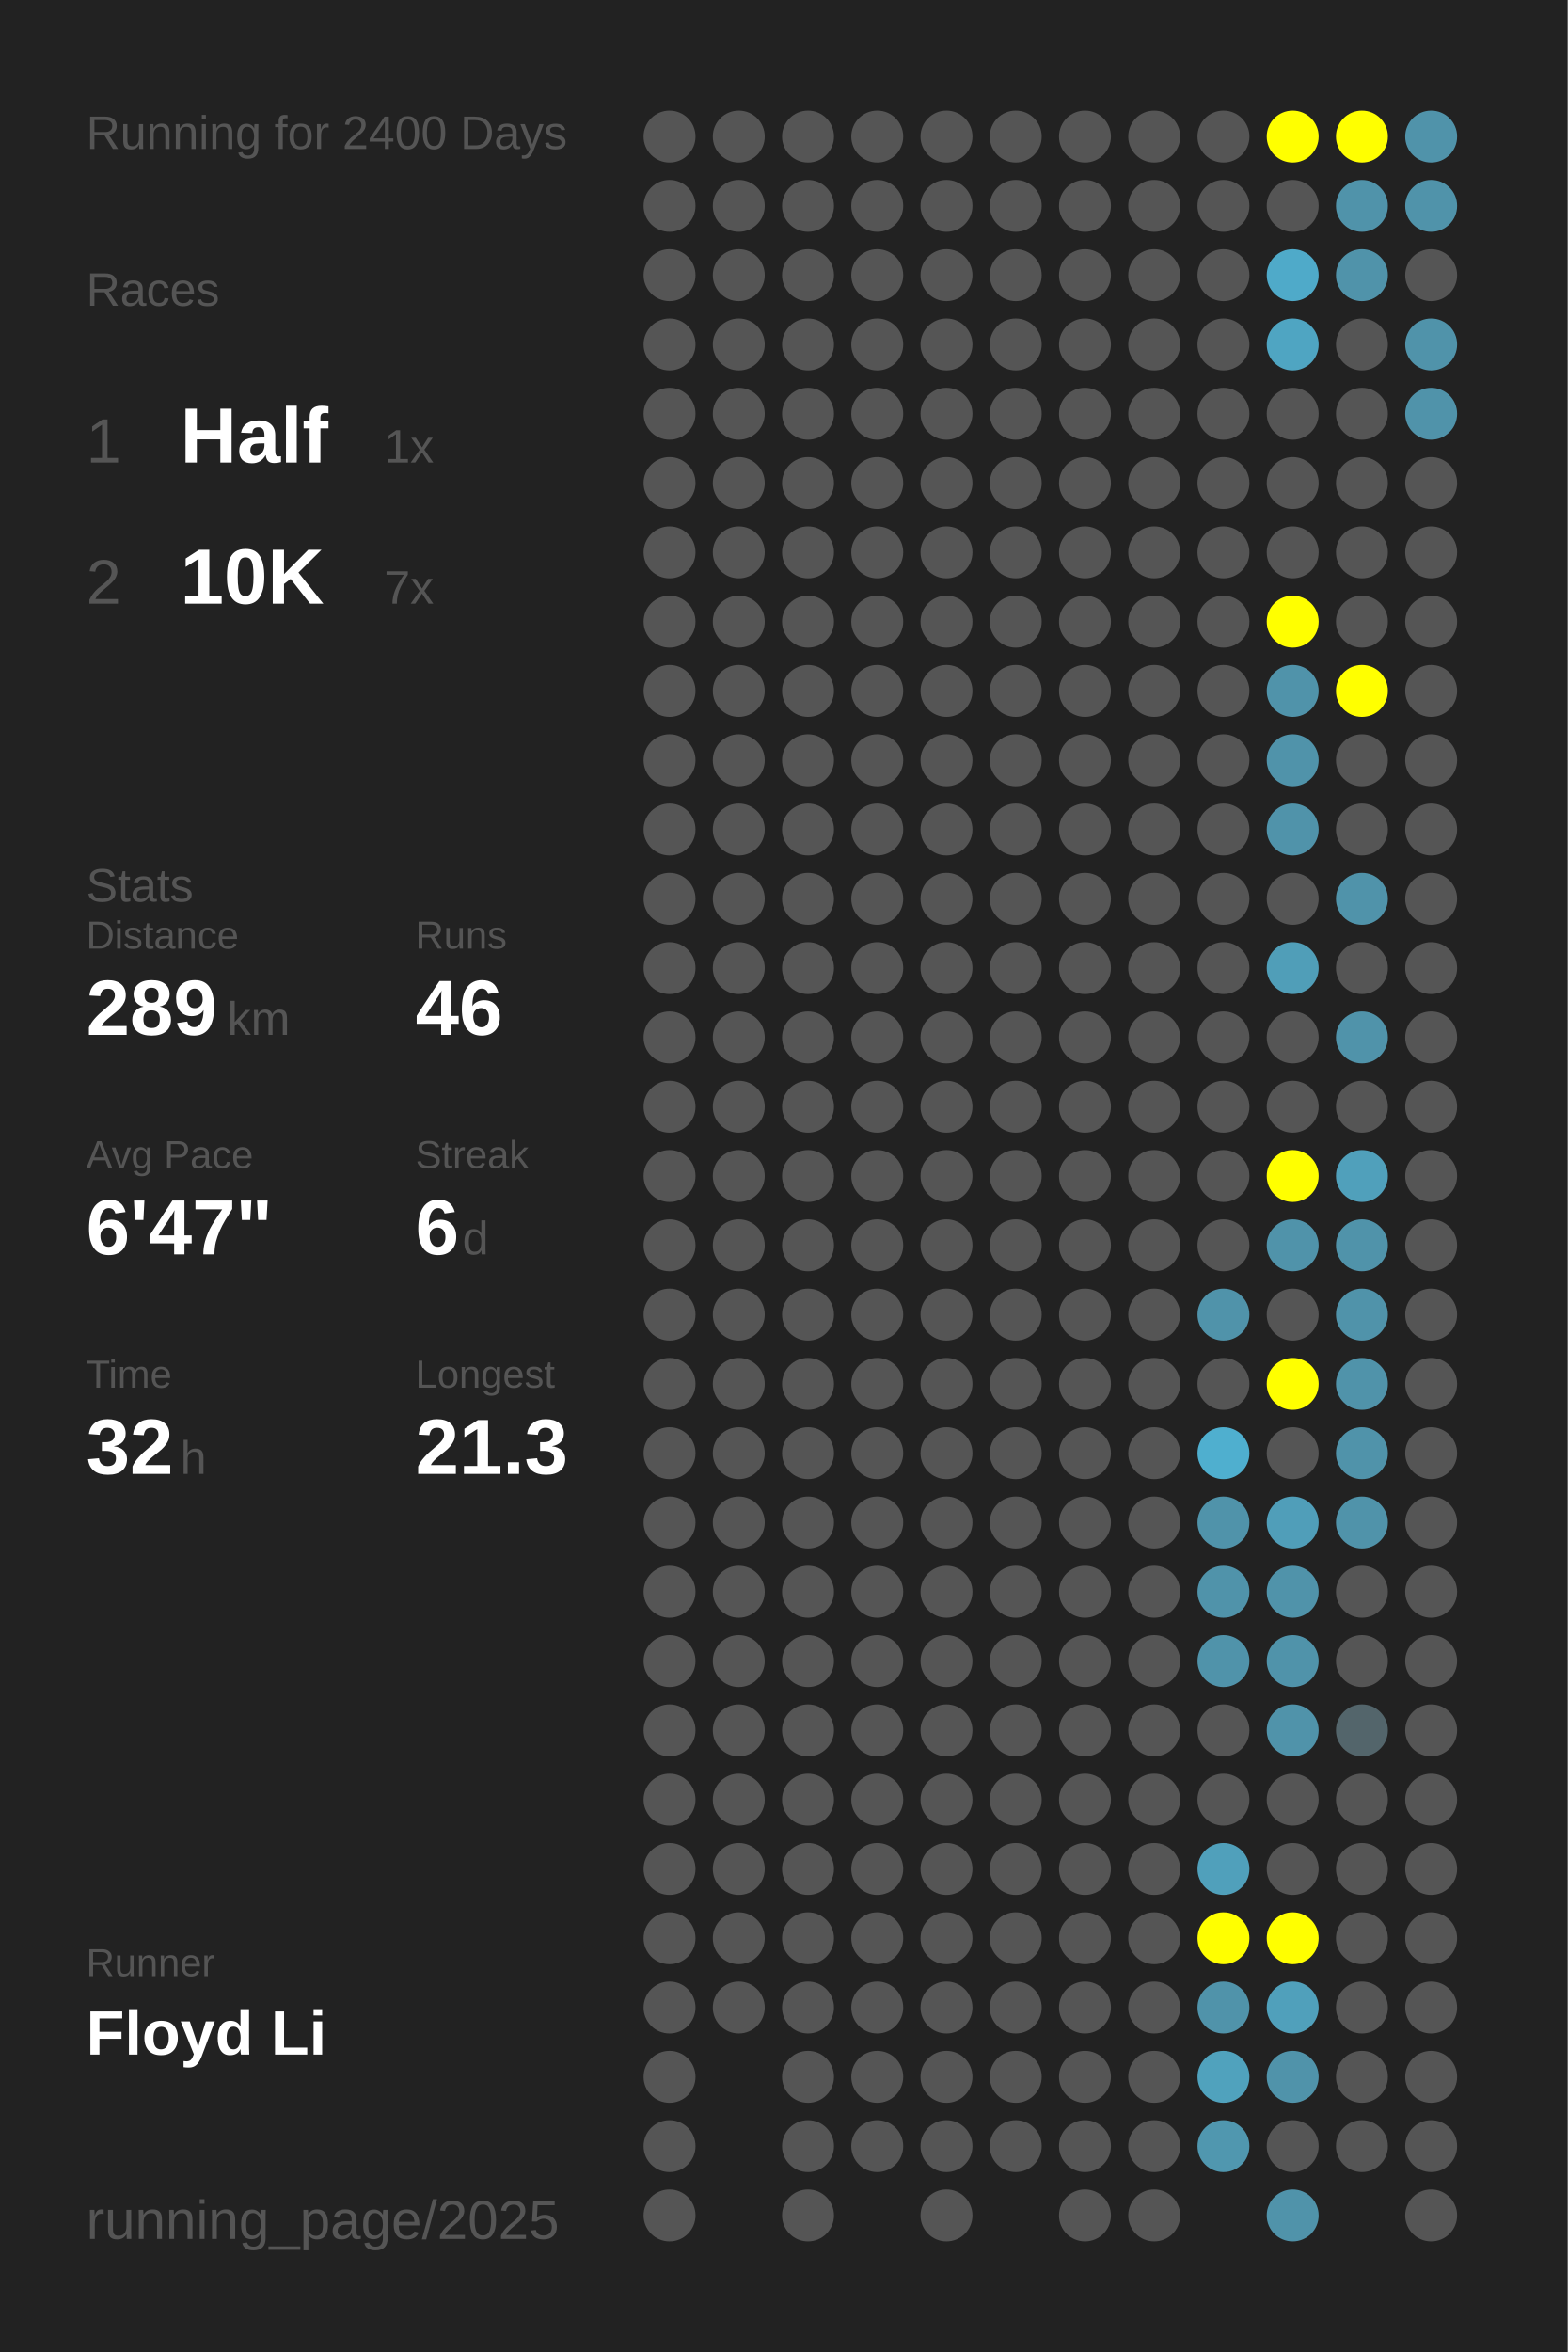
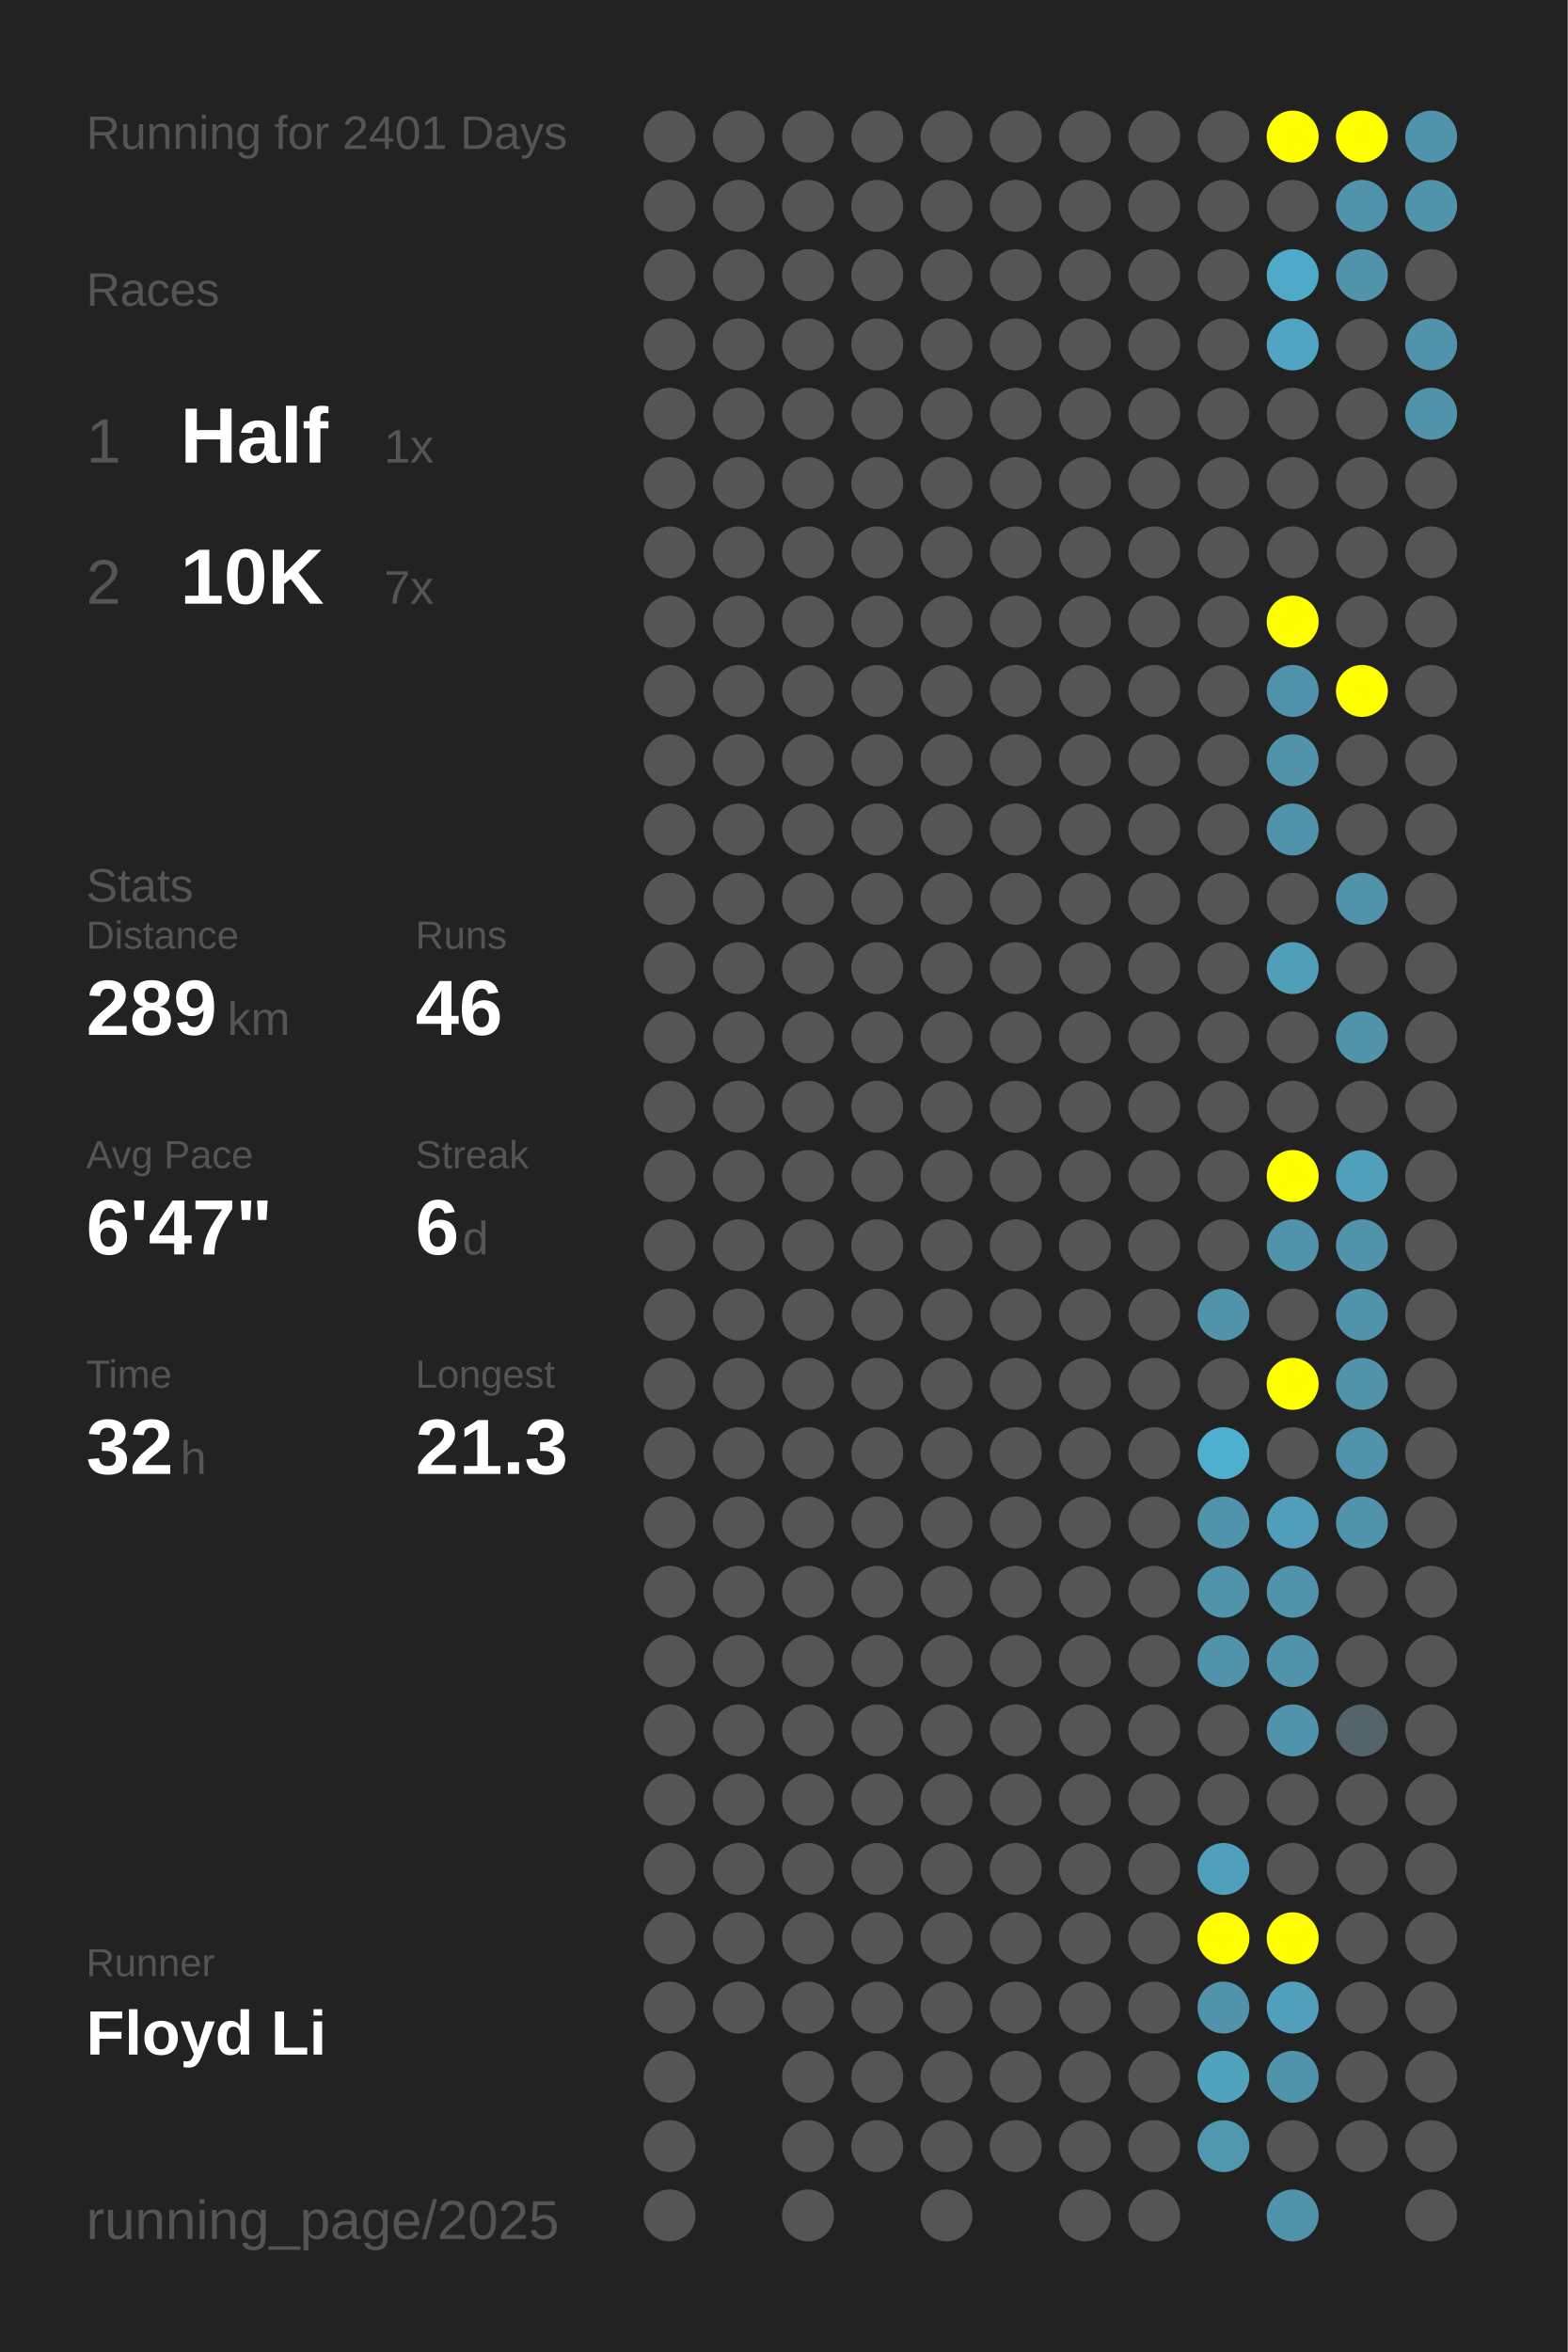
<svg xmlns="http://www.w3.org/2000/svg" baseProfile="full" height="300mm" version="1.1" viewBox="0,0,200,300" width="200mm">
  <defs />
  <rect fill="#222222" height="300" width="200" x="0" y="0" />
-   <text fill="#555555" style="font-size:6px; font-family:Arial;" x="11" y="19">Running for 2400 Days</text>
+   <text fill="#555555" style="font-size:6px; font-family:Arial;" x="11" y="19">Running for 2401 Days</text>
  <text fill="#555555" style="font-size:6px; font-family:Arial;" x="11" y="39">Races</text>
  <text fill="#555555" style="font-size:8px; font-family:Arial;" x="11" y="59">1</text>
  <text fill="#FFFFFF" style="font-size:10px; font-family:Arial; font-weight:bold;" x="23" y="59">Half</text>
  <text fill="#555555" style="font-size:6px; font-family:Arial;" x="49" y="59">1x</text>
  <text fill="#555555" style="font-size:8px; font-family:Arial;" x="11" y="77">2</text>
  <text fill="#FFFFFF" style="font-size:10px; font-family:Arial; font-weight:bold;" x="23" y="77">10K</text>
  <text fill="#555555" style="font-size:6px; font-family:Arial;" x="49" y="77">7x</text>
  <text fill="#555555" style="font-size:6px; font-family:Arial;" x="11" y="115">Stats</text>
  <text fill="#555555" style="font-size:5px; font-family:Arial;" x="11" y="121">Distance</text>
  <text fill="#FFFFFF" style="font-size:10px; font-family:Arial; font-weight:bold;" x="11" y="132">289</text>
  <text fill="#555555" style="font-size:6px; font-family:Arial;" x="29" y="132">km</text>
  <text fill="#555555" style="font-size:5px; font-family:Arial;" x="53" y="121">Runs</text>
  <text fill="#FFFFFF" style="font-size:10px; font-family:Arial; font-weight:bold;" x="53" y="132">46</text>
  <text fill="#555555" style="font-size:5px; font-family:Arial;" x="11" y="149">Avg Pace</text>
  <text fill="#FFFFFF" style="font-size:10px; font-family:Arial; font-weight:bold;" x="11" y="160">6'47"</text>
  <text fill="#555555" style="font-size:5px; font-family:Arial;" x="53" y="149">Streak</text>
  <text fill="#FFFFFF" style="font-size:10px; font-family:Arial; font-weight:bold;" x="53" y="160">6</text>
  <text fill="#555555" style="font-size:6px; font-family:Arial;" x="59" y="160">d</text>
  <text fill="#555555" style="font-size:5px; font-family:Arial;" x="11" y="177">Time</text>
  <text fill="#FFFFFF" style="font-size:10px; font-family:Arial; font-weight:bold;" x="11" y="188">32</text>
  <text fill="#555555" style="font-size:6px; font-family:Arial;" x="23" y="188">h</text>
  <text fill="#555555" style="font-size:5px; font-family:Arial;" x="53" y="177">Longest</text>
  <text fill="#FFFFFF" style="font-size:10px; font-family:Arial; font-weight:bold;" x="53" y="188">21.3</text>
  <text fill="#555555" style="font-size:5px; font-family:Arial;" x="11" y="252.065">Runner</text>
  <text fill="#FFFFFF" style="font-size:8px; font-family:Arial; font-weight:bold;" x="11" y="262.065">Floyd Li</text>
  <text fill="#555555" style="font-size:7px; font-family:Arial;" x="11" y="285.581">running_page/2025</text>
  <circle cx="85.417" cy="17.419" fill="#555555" r="3.312" />
  <circle cx="85.417" cy="26.258" fill="#555555" r="3.312" />
  <circle cx="85.417" cy="35.097" fill="#555555" r="3.312" />
  <circle cx="85.417" cy="43.935" fill="#555555" r="3.312" />
  <circle cx="85.417" cy="52.774" fill="#555555" r="3.312" />
  <circle cx="85.417" cy="61.613" fill="#555555" r="3.312" />
  <circle cx="85.417" cy="70.452" fill="#555555" r="3.312" />
  <circle cx="85.417" cy="79.29" fill="#555555" r="3.312" />
  <circle cx="85.417" cy="88.129" fill="#555555" r="3.312" />
  <circle cx="85.417" cy="96.968" fill="#555555" r="3.312" />
  <circle cx="85.417" cy="105.806" fill="#555555" r="3.312" />
  <circle cx="85.417" cy="114.645" fill="#555555" r="3.312" />
  <circle cx="85.417" cy="123.484" fill="#555555" r="3.312" />
  <circle cx="85.417" cy="132.323" fill="#555555" r="3.312" />
  <circle cx="85.417" cy="141.161" fill="#555555" r="3.312" />
  <circle cx="85.417" cy="150" fill="#555555" r="3.312" />
  <circle cx="85.417" cy="158.839" fill="#555555" r="3.312" />
  <circle cx="85.417" cy="167.677" fill="#555555" r="3.312" />
  <circle cx="85.417" cy="176.516" fill="#555555" r="3.312" />
  <circle cx="85.417" cy="185.355" fill="#555555" r="3.312" />
  <circle cx="85.417" cy="194.194" fill="#555555" r="3.312" />
  <circle cx="85.417" cy="203.032" fill="#555555" r="3.312" />
  <circle cx="85.417" cy="211.871" fill="#555555" r="3.312" />
  <circle cx="85.417" cy="220.71" fill="#555555" r="3.312" />
  <circle cx="85.417" cy="229.548" fill="#555555" r="3.312" />
  <circle cx="85.417" cy="238.387" fill="#555555" r="3.312" />
  <circle cx="85.417" cy="247.226" fill="#555555" r="3.312" />
  <circle cx="85.417" cy="256.065" fill="#555555" r="3.312" />
  <circle cx="85.417" cy="264.903" fill="#555555" r="3.312" />
  <circle cx="85.417" cy="273.742" fill="#555555" r="3.312" />
  <circle cx="85.417" cy="282.581" fill="#555555" r="3.312" />
  <circle cx="94.25" cy="17.419" fill="#555555" r="3.312" />
  <circle cx="94.25" cy="26.258" fill="#555555" r="3.312" />
  <circle cx="94.25" cy="35.097" fill="#555555" r="3.312" />
  <circle cx="94.25" cy="43.935" fill="#555555" r="3.312" />
  <circle cx="94.25" cy="52.774" fill="#555555" r="3.312" />
  <circle cx="94.25" cy="61.613" fill="#555555" r="3.312" />
  <circle cx="94.25" cy="70.452" fill="#555555" r="3.312" />
  <circle cx="94.25" cy="79.29" fill="#555555" r="3.312" />
  <circle cx="94.25" cy="88.129" fill="#555555" r="3.312" />
  <circle cx="94.25" cy="96.968" fill="#555555" r="3.312" />
  <circle cx="94.25" cy="105.806" fill="#555555" r="3.312" />
  <circle cx="94.25" cy="114.645" fill="#555555" r="3.312" />
  <circle cx="94.25" cy="123.484" fill="#555555" r="3.312" />
  <circle cx="94.25" cy="132.323" fill="#555555" r="3.312" />
  <circle cx="94.25" cy="141.161" fill="#555555" r="3.312" />
  <circle cx="94.25" cy="150" fill="#555555" r="3.312" />
  <circle cx="94.25" cy="158.839" fill="#555555" r="3.312" />
  <circle cx="94.25" cy="167.677" fill="#555555" r="3.312" />
  <circle cx="94.25" cy="176.516" fill="#555555" r="3.312" />
  <circle cx="94.25" cy="185.355" fill="#555555" r="3.312" />
  <circle cx="94.25" cy="194.194" fill="#555555" r="3.312" />
  <circle cx="94.25" cy="203.032" fill="#555555" r="3.312" />
  <circle cx="94.25" cy="211.871" fill="#555555" r="3.312" />
  <circle cx="94.25" cy="220.71" fill="#555555" r="3.312" />
  <circle cx="94.25" cy="229.548" fill="#555555" r="3.312" />
  <circle cx="94.25" cy="238.387" fill="#555555" r="3.312" />
  <circle cx="94.25" cy="247.226" fill="#555555" r="3.312" />
  <circle cx="94.25" cy="256.065" fill="#555555" r="3.312" />
  <circle cx="103.083" cy="17.419" fill="#555555" r="3.312" />
  <circle cx="103.083" cy="26.258" fill="#555555" r="3.312" />
  <circle cx="103.083" cy="35.097" fill="#555555" r="3.312" />
  <circle cx="103.083" cy="43.935" fill="#555555" r="3.312" />
  <circle cx="103.083" cy="52.774" fill="#555555" r="3.312" />
  <circle cx="103.083" cy="61.613" fill="#555555" r="3.312" />
  <circle cx="103.083" cy="70.452" fill="#555555" r="3.312" />
  <circle cx="103.083" cy="79.29" fill="#555555" r="3.312" />
  <circle cx="103.083" cy="88.129" fill="#555555" r="3.312" />
  <circle cx="103.083" cy="96.968" fill="#555555" r="3.312" />
  <circle cx="103.083" cy="105.806" fill="#555555" r="3.312" />
  <circle cx="103.083" cy="114.645" fill="#555555" r="3.312" />
  <circle cx="103.083" cy="123.484" fill="#555555" r="3.312" />
  <circle cx="103.083" cy="132.323" fill="#555555" r="3.312" />
  <circle cx="103.083" cy="141.161" fill="#555555" r="3.312" />
  <circle cx="103.083" cy="150" fill="#555555" r="3.312" />
  <circle cx="103.083" cy="158.839" fill="#555555" r="3.312" />
  <circle cx="103.083" cy="167.677" fill="#555555" r="3.312" />
  <circle cx="103.083" cy="176.516" fill="#555555" r="3.312" />
  <circle cx="103.083" cy="185.355" fill="#555555" r="3.312" />
  <circle cx="103.083" cy="194.194" fill="#555555" r="3.312" />
  <circle cx="103.083" cy="203.032" fill="#555555" r="3.312" />
  <circle cx="103.083" cy="211.871" fill="#555555" r="3.312" />
  <circle cx="103.083" cy="220.71" fill="#555555" r="3.312" />
  <circle cx="103.083" cy="229.548" fill="#555555" r="3.312" />
  <circle cx="103.083" cy="238.387" fill="#555555" r="3.312" />
  <circle cx="103.083" cy="247.226" fill="#555555" r="3.312" />
  <circle cx="103.083" cy="256.065" fill="#555555" r="3.312" />
  <circle cx="103.083" cy="264.903" fill="#555555" r="3.312" />
  <circle cx="103.083" cy="273.742" fill="#555555" r="3.312" />
  <circle cx="103.083" cy="282.581" fill="#555555" r="3.312" />
  <circle cx="111.917" cy="17.419" fill="#555555" r="3.312" />
  <circle cx="111.917" cy="26.258" fill="#555555" r="3.312" />
  <circle cx="111.917" cy="35.097" fill="#555555" r="3.312" />
  <circle cx="111.917" cy="43.935" fill="#555555" r="3.312" />
  <circle cx="111.917" cy="52.774" fill="#555555" r="3.312" />
  <circle cx="111.917" cy="61.613" fill="#555555" r="3.312" />
  <circle cx="111.917" cy="70.452" fill="#555555" r="3.312" />
  <circle cx="111.917" cy="79.29" fill="#555555" r="3.312" />
  <circle cx="111.917" cy="88.129" fill="#555555" r="3.312" />
  <circle cx="111.917" cy="96.968" fill="#555555" r="3.312" />
  <circle cx="111.917" cy="105.806" fill="#555555" r="3.312" />
  <circle cx="111.917" cy="114.645" fill="#555555" r="3.312" />
  <circle cx="111.917" cy="123.484" fill="#555555" r="3.312" />
  <circle cx="111.917" cy="132.323" fill="#555555" r="3.312" />
  <circle cx="111.917" cy="141.161" fill="#555555" r="3.312" />
  <circle cx="111.917" cy="150" fill="#555555" r="3.312" />
  <circle cx="111.917" cy="158.839" fill="#555555" r="3.312" />
  <circle cx="111.917" cy="167.677" fill="#555555" r="3.312" />
  <circle cx="111.917" cy="176.516" fill="#555555" r="3.312" />
  <circle cx="111.917" cy="185.355" fill="#555555" r="3.312" />
  <circle cx="111.917" cy="194.194" fill="#555555" r="3.312" />
  <circle cx="111.917" cy="203.032" fill="#555555" r="3.312" />
  <circle cx="111.917" cy="211.871" fill="#555555" r="3.312" />
  <circle cx="111.917" cy="220.71" fill="#555555" r="3.312" />
  <circle cx="111.917" cy="229.548" fill="#555555" r="3.312" />
  <circle cx="111.917" cy="238.387" fill="#555555" r="3.312" />
  <circle cx="111.917" cy="247.226" fill="#555555" r="3.312" />
  <circle cx="111.917" cy="256.065" fill="#555555" r="3.312" />
  <circle cx="111.917" cy="264.903" fill="#555555" r="3.312" />
  <circle cx="111.917" cy="273.742" fill="#555555" r="3.312" />
  <circle cx="120.75" cy="17.419" fill="#555555" r="3.312" />
  <circle cx="120.75" cy="26.258" fill="#555555" r="3.312" />
  <circle cx="120.75" cy="35.097" fill="#555555" r="3.312" />
  <circle cx="120.75" cy="43.935" fill="#555555" r="3.312" />
  <circle cx="120.75" cy="52.774" fill="#555555" r="3.312" />
  <circle cx="120.75" cy="61.613" fill="#555555" r="3.312" />
  <circle cx="120.75" cy="70.452" fill="#555555" r="3.312" />
  <circle cx="120.75" cy="79.29" fill="#555555" r="3.312" />
  <circle cx="120.75" cy="88.129" fill="#555555" r="3.312" />
  <circle cx="120.75" cy="96.968" fill="#555555" r="3.312" />
  <circle cx="120.75" cy="105.806" fill="#555555" r="3.312" />
  <circle cx="120.75" cy="114.645" fill="#555555" r="3.312" />
  <circle cx="120.75" cy="123.484" fill="#555555" r="3.312" />
  <circle cx="120.75" cy="132.323" fill="#555555" r="3.312" />
  <circle cx="120.75" cy="141.161" fill="#555555" r="3.312" />
  <circle cx="120.75" cy="150" fill="#555555" r="3.312" />
  <circle cx="120.75" cy="158.839" fill="#555555" r="3.312" />
  <circle cx="120.75" cy="167.677" fill="#555555" r="3.312" />
  <circle cx="120.75" cy="176.516" fill="#555555" r="3.312" />
  <circle cx="120.75" cy="185.355" fill="#555555" r="3.312" />
  <circle cx="120.75" cy="194.194" fill="#555555" r="3.312" />
  <circle cx="120.75" cy="203.032" fill="#555555" r="3.312" />
  <circle cx="120.75" cy="211.871" fill="#555555" r="3.312" />
  <circle cx="120.75" cy="220.71" fill="#555555" r="3.312" />
  <circle cx="120.75" cy="229.548" fill="#555555" r="3.312" />
  <circle cx="120.75" cy="238.387" fill="#555555" r="3.312" />
  <circle cx="120.75" cy="247.226" fill="#555555" r="3.312" />
  <circle cx="120.75" cy="256.065" fill="#555555" r="3.312" />
  <circle cx="120.75" cy="264.903" fill="#555555" r="3.312" />
  <circle cx="120.75" cy="273.742" fill="#555555" r="3.312" />
  <circle cx="120.75" cy="282.581" fill="#555555" r="3.312" />
  <circle cx="129.583" cy="17.419" fill="#555555" r="3.312" />
  <circle cx="129.583" cy="26.258" fill="#555555" r="3.312" />
  <circle cx="129.583" cy="35.097" fill="#555555" r="3.312" />
  <circle cx="129.583" cy="43.935" fill="#555555" r="3.312" />
  <circle cx="129.583" cy="52.774" fill="#555555" r="3.312" />
  <circle cx="129.583" cy="61.613" fill="#555555" r="3.312" />
  <circle cx="129.583" cy="70.452" fill="#555555" r="3.312" />
  <circle cx="129.583" cy="79.29" fill="#555555" r="3.312" />
  <circle cx="129.583" cy="88.129" fill="#555555" r="3.312" />
  <circle cx="129.583" cy="96.968" fill="#555555" r="3.312" />
  <circle cx="129.583" cy="105.806" fill="#555555" r="3.312" />
  <circle cx="129.583" cy="114.645" fill="#555555" r="3.312" />
  <circle cx="129.583" cy="123.484" fill="#555555" r="3.312" />
  <circle cx="129.583" cy="132.323" fill="#555555" r="3.312" />
  <circle cx="129.583" cy="141.161" fill="#555555" r="3.312" />
  <circle cx="129.583" cy="150" fill="#555555" r="3.312" />
  <circle cx="129.583" cy="158.839" fill="#555555" r="3.312" />
  <circle cx="129.583" cy="167.677" fill="#555555" r="3.312" />
  <circle cx="129.583" cy="176.516" fill="#555555" r="3.312" />
  <circle cx="129.583" cy="185.355" fill="#555555" r="3.312" />
  <circle cx="129.583" cy="194.194" fill="#555555" r="3.312" />
  <circle cx="129.583" cy="203.032" fill="#555555" r="3.312" />
  <circle cx="129.583" cy="211.871" fill="#555555" r="3.312" />
  <circle cx="129.583" cy="220.71" fill="#555555" r="3.312" />
  <circle cx="129.583" cy="229.548" fill="#555555" r="3.312" />
  <circle cx="129.583" cy="238.387" fill="#555555" r="3.312" />
  <circle cx="129.583" cy="247.226" fill="#555555" r="3.312" />
  <circle cx="129.583" cy="256.065" fill="#555555" r="3.312" />
  <circle cx="129.583" cy="264.903" fill="#555555" r="3.312" />
  <circle cx="129.583" cy="273.742" fill="#555555" r="3.312" />
  <circle cx="138.417" cy="17.419" fill="#555555" r="3.312" />
  <circle cx="138.417" cy="26.258" fill="#555555" r="3.312" />
  <circle cx="138.417" cy="35.097" fill="#555555" r="3.312" />
  <circle cx="138.417" cy="43.935" fill="#555555" r="3.312" />
  <circle cx="138.417" cy="52.774" fill="#555555" r="3.312" />
  <circle cx="138.417" cy="61.613" fill="#555555" r="3.312" />
  <circle cx="138.417" cy="70.452" fill="#555555" r="3.312" />
  <circle cx="138.417" cy="79.29" fill="#555555" r="3.312" />
  <circle cx="138.417" cy="88.129" fill="#555555" r="3.312" />
  <circle cx="138.417" cy="96.968" fill="#555555" r="3.312" />
  <circle cx="138.417" cy="105.806" fill="#555555" r="3.312" />
  <circle cx="138.417" cy="114.645" fill="#555555" r="3.312" />
  <circle cx="138.417" cy="123.484" fill="#555555" r="3.312" />
  <circle cx="138.417" cy="132.323" fill="#555555" r="3.312" />
  <circle cx="138.417" cy="141.161" fill="#555555" r="3.312" />
  <circle cx="138.417" cy="150" fill="#555555" r="3.312" />
  <circle cx="138.417" cy="158.839" fill="#555555" r="3.312" />
  <circle cx="138.417" cy="167.677" fill="#555555" r="3.312" />
  <circle cx="138.417" cy="176.516" fill="#555555" r="3.312" />
  <circle cx="138.417" cy="185.355" fill="#555555" r="3.312" />
  <circle cx="138.417" cy="194.194" fill="#555555" r="3.312" />
  <circle cx="138.417" cy="203.032" fill="#555555" r="3.312" />
  <circle cx="138.417" cy="211.871" fill="#555555" r="3.312" />
  <circle cx="138.417" cy="220.71" fill="#555555" r="3.312" />
  <circle cx="138.417" cy="229.548" fill="#555555" r="3.312" />
  <circle cx="138.417" cy="238.387" fill="#555555" r="3.312" />
  <circle cx="138.417" cy="247.226" fill="#555555" r="3.312" />
  <circle cx="138.417" cy="256.065" fill="#555555" r="3.312" />
  <circle cx="138.417" cy="264.903" fill="#555555" r="3.312" />
  <circle cx="138.417" cy="273.742" fill="#555555" r="3.312" />
  <circle cx="138.417" cy="282.581" fill="#555555" r="3.312" />
  <circle cx="147.25" cy="17.419" fill="#555555" r="3.312" />
  <circle cx="147.25" cy="26.258" fill="#555555" r="3.312" />
  <circle cx="147.25" cy="35.097" fill="#555555" r="3.312" />
  <circle cx="147.25" cy="43.935" fill="#555555" r="3.312" />
  <circle cx="147.25" cy="52.774" fill="#555555" r="3.312" />
  <circle cx="147.25" cy="61.613" fill="#555555" r="3.312" />
  <circle cx="147.25" cy="70.452" fill="#555555" r="3.312" />
  <circle cx="147.25" cy="79.29" fill="#555555" r="3.312" />
  <circle cx="147.25" cy="88.129" fill="#555555" r="3.312" />
  <circle cx="147.25" cy="96.968" fill="#555555" r="3.312" />
  <circle cx="147.25" cy="105.806" fill="#555555" r="3.312" />
  <circle cx="147.25" cy="114.645" fill="#555555" r="3.312" />
  <circle cx="147.25" cy="123.484" fill="#555555" r="3.312" />
  <circle cx="147.25" cy="132.323" fill="#555555" r="3.312" />
  <circle cx="147.25" cy="141.161" fill="#555555" r="3.312" />
  <circle cx="147.25" cy="150" fill="#555555" r="3.312" />
  <circle cx="147.25" cy="158.839" fill="#555555" r="3.312" />
  <circle cx="147.25" cy="167.677" fill="#555555" r="3.312" />
  <circle cx="147.25" cy="176.516" fill="#555555" r="3.312" />
  <circle cx="147.25" cy="185.355" fill="#555555" r="3.312" />
  <circle cx="147.25" cy="194.194" fill="#555555" r="3.312" />
  <circle cx="147.25" cy="203.032" fill="#555555" r="3.312" />
  <circle cx="147.25" cy="211.871" fill="#555555" r="3.312" />
  <circle cx="147.25" cy="220.71" fill="#555555" r="3.312" />
  <circle cx="147.25" cy="229.548" fill="#555555" r="3.312" />
  <circle cx="147.25" cy="238.387" fill="#555555" r="3.312" />
  <circle cx="147.25" cy="247.226" fill="#555555" r="3.312" />
  <circle cx="147.25" cy="256.065" fill="#555555" r="3.312" />
  <circle cx="147.25" cy="264.903" fill="#555555" r="3.312" />
  <circle cx="147.25" cy="273.742" fill="#555555" r="3.312" />
  <circle cx="147.25" cy="282.581" fill="#555555" r="3.312" />
  <circle cx="156.083" cy="17.419" fill="#555555" r="3.312" />
  <circle cx="156.083" cy="26.258" fill="#555555" r="3.312" />
  <circle cx="156.083" cy="35.097" fill="#555555" r="3.312" />
  <circle cx="156.083" cy="43.935" fill="#555555" r="3.312" />
  <circle cx="156.083" cy="52.774" fill="#555555" r="3.312" />
  <circle cx="156.083" cy="61.613" fill="#555555" r="3.312" />
  <circle cx="156.083" cy="70.452" fill="#555555" r="3.312" />
  <circle cx="156.083" cy="79.29" fill="#555555" r="3.312" />
  <circle cx="156.083" cy="88.129" fill="#555555" r="3.312" />
  <circle cx="156.083" cy="96.968" fill="#555555" r="3.312" />
  <circle cx="156.083" cy="105.806" fill="#555555" r="3.312" />
  <circle cx="156.083" cy="114.645" fill="#555555" r="3.312" />
  <circle cx="156.083" cy="123.484" fill="#555555" r="3.312" />
  <circle cx="156.083" cy="132.323" fill="#555555" r="3.312" />
  <circle cx="156.083" cy="141.161" fill="#555555" r="3.312" />
  <circle cx="156.083" cy="150" fill="#555555" r="3.312" />
  <circle cx="156.083" cy="158.839" fill="#555555" r="3.312" />
  <circle cx="156.083" cy="167.677" fill="#5093aa" r="3.312" />
  <circle cx="156.083" cy="176.516" fill="#555555" r="3.312" />
  <circle cx="156.083" cy="185.355" fill="#4fafcf" r="3.312" />
  <circle cx="156.083" cy="194.194" fill="#5093aa" r="3.312" />
  <circle cx="156.083" cy="203.032" fill="#5093aa" r="3.312" />
  <circle cx="156.083" cy="211.871" fill="#5093aa" r="3.312" />
  <circle cx="156.083" cy="220.71" fill="#555555" r="3.312" />
  <circle cx="156.083" cy="229.548" fill="#555555" r="3.312" />
  <circle cx="156.083" cy="238.387" fill="#50a0bb" r="3.312" />
  <circle cx="156.083" cy="247.226" fill="#FFFF00" r="3.312" />
  <circle cx="156.083" cy="256.065" fill="#5093aa" r="3.312" />
  <circle cx="156.083" cy="264.903" fill="#50a2bd" r="3.312" />
  <circle cx="156.083" cy="273.742" fill="#5097af" r="3.312" />
  <circle cx="164.917" cy="17.419" fill="#FFFF00" r="3.312" />
  <circle cx="164.917" cy="26.258" fill="#555555" r="3.312" />
  <circle cx="164.917" cy="35.097" fill="#4faac9" r="3.312" />
  <circle cx="164.917" cy="43.935" fill="#4fa5c2" r="3.312" />
  <circle cx="164.917" cy="52.774" fill="#555555" r="3.312" />
  <circle cx="164.917" cy="61.613" fill="#555555" r="3.312" />
  <circle cx="164.917" cy="70.452" fill="#555555" r="3.312" />
  <circle cx="164.917" cy="79.29" fill="#FFFF00" r="3.312" />
  <circle cx="164.917" cy="88.129" fill="#5093aa" r="3.312" />
  <circle cx="164.917" cy="96.968" fill="#5093aa" r="3.312" />
  <circle cx="164.917" cy="105.806" fill="#5093aa" r="3.312" />
  <circle cx="164.917" cy="114.645" fill="#555555" r="3.312" />
  <circle cx="164.917" cy="123.484" fill="#509eb8" r="3.312" />
  <circle cx="164.917" cy="132.323" fill="#555555" r="3.312" />
  <circle cx="164.917" cy="141.161" fill="#555555" r="3.312" />
  <circle cx="164.917" cy="150" fill="#FFFF00" r="3.312" />
  <circle cx="164.917" cy="158.839" fill="#5093aa" r="3.312" />
  <circle cx="164.917" cy="167.677" fill="#555555" r="3.312" />
  <circle cx="164.917" cy="176.516" fill="#FFFF00" r="3.312" />
  <circle cx="164.917" cy="185.355" fill="#555555" r="3.312" />
  <circle cx="164.917" cy="194.194" fill="#509eb9" r="3.312" />
  <circle cx="164.917" cy="203.032" fill="#5093aa" r="3.312" />
  <circle cx="164.917" cy="211.871" fill="#5093aa" r="3.312" />
  <circle cx="164.917" cy="220.71" fill="#5093aa" r="3.312" />
  <circle cx="164.917" cy="229.548" fill="#555555" r="3.312" />
  <circle cx="164.917" cy="238.387" fill="#555555" r="3.312" />
  <circle cx="164.917" cy="247.226" fill="#FFFF00" r="3.312" />
  <circle cx="164.917" cy="256.065" fill="#50a0bb" r="3.312" />
  <circle cx="164.917" cy="264.903" fill="#5093aa" r="3.312" />
  <circle cx="164.917" cy="273.742" fill="#555555" r="3.312" />
  <circle cx="164.917" cy="282.581" fill="#5093aa" r="3.312" />
  <circle cx="173.75" cy="17.419" fill="#FFFF00" r="3.312" />
  <circle cx="173.75" cy="26.258" fill="#5093aa" r="3.312" />
  <circle cx="173.75" cy="35.097" fill="#5093aa" r="3.312" />
  <circle cx="173.75" cy="43.935" fill="#555555" r="3.312" />
  <circle cx="173.75" cy="52.774" fill="#555555" r="3.312" />
  <circle cx="173.75" cy="61.613" fill="#555555" r="3.312" />
  <circle cx="173.75" cy="70.452" fill="#555555" r="3.312" />
  <circle cx="173.75" cy="79.29" fill="#555555" r="3.312" />
  <circle cx="173.75" cy="88.129" fill="#FFFF00" r="3.312" />
  <circle cx="173.75" cy="96.968" fill="#555555" r="3.312" />
  <circle cx="173.75" cy="105.806" fill="#555555" r="3.312" />
  <circle cx="173.75" cy="114.645" fill="#5093aa" r="3.312" />
  <circle cx="173.75" cy="123.484" fill="#555555" r="3.312" />
  <circle cx="173.75" cy="132.323" fill="#5093aa" r="3.312" />
  <circle cx="173.75" cy="141.161" fill="#555555" r="3.312" />
  <circle cx="173.75" cy="150" fill="#50a0bb" r="3.312" />
  <circle cx="173.75" cy="158.839" fill="#5093aa" r="3.312" />
  <circle cx="173.75" cy="167.677" fill="#5093aa" r="3.312" />
  <circle cx="173.75" cy="176.516" fill="#5093aa" r="3.312" />
  <circle cx="173.75" cy="185.355" fill="#5093aa" r="3.312" />
  <circle cx="173.75" cy="194.194" fill="#5093aa" r="3.312" />
  <circle cx="173.75" cy="203.032" fill="#555555" r="3.312" />
  <circle cx="173.75" cy="211.871" fill="#555555" r="3.312" />
  <circle cx="173.75" cy="220.71" fill="#53656b" r="3.312" />
  <circle cx="173.75" cy="229.548" fill="#555555" r="3.312" />
  <circle cx="173.75" cy="238.387" fill="#555555" r="3.312" />
  <circle cx="173.75" cy="247.226" fill="#555555" r="3.312" />
  <circle cx="173.75" cy="256.065" fill="#555555" r="3.312" />
  <circle cx="173.75" cy="264.903" fill="#555555" r="3.312" />
  <circle cx="173.75" cy="273.742" fill="#555555" r="3.312" />
  <circle cx="182.583" cy="17.419" fill="#5093aa" r="3.312" />
  <circle cx="182.583" cy="26.258" fill="#5093aa" r="3.312" />
  <circle cx="182.583" cy="35.097" fill="#555555" r="3.312" />
  <circle cx="182.583" cy="43.935" fill="#5093aa" r="3.312" />
  <circle cx="182.583" cy="52.774" fill="#5093aa" r="3.312" />
  <circle cx="182.583" cy="61.613" fill="#555555" r="3.312" />
  <circle cx="182.583" cy="70.452" fill="#555555" r="3.312" />
  <circle cx="182.583" cy="79.29" fill="#555555" r="3.312" />
  <circle cx="182.583" cy="88.129" fill="#555555" r="3.312" />
  <circle cx="182.583" cy="96.968" fill="#555555" r="3.312" />
  <circle cx="182.583" cy="105.806" fill="#555555" r="3.312" />
  <circle cx="182.583" cy="114.645" fill="#555555" r="3.312" />
  <circle cx="182.583" cy="123.484" fill="#555555" r="3.312" />
  <circle cx="182.583" cy="132.323" fill="#555555" r="3.312" />
  <circle cx="182.583" cy="141.161" fill="#555555" r="3.312" />
  <circle cx="182.583" cy="150" fill="#555555" r="3.312" />
  <circle cx="182.583" cy="158.839" fill="#555555" r="3.312" />
  <circle cx="182.583" cy="167.677" fill="#555555" r="3.312" />
  <circle cx="182.583" cy="176.516" fill="#555555" r="3.312" />
  <circle cx="182.583" cy="185.355" fill="#555555" r="3.312" />
  <circle cx="182.583" cy="194.194" fill="#555555" r="3.312" />
  <circle cx="182.583" cy="203.032" fill="#555555" r="3.312" />
  <circle cx="182.583" cy="211.871" fill="#555555" r="3.312" />
  <circle cx="182.583" cy="220.71" fill="#555555" r="3.312" />
  <circle cx="182.583" cy="229.548" fill="#555555" r="3.312" />
  <circle cx="182.583" cy="238.387" fill="#555555" r="3.312" />
  <circle cx="182.583" cy="247.226" fill="#555555" r="3.312" />
  <circle cx="182.583" cy="256.065" fill="#555555" r="3.312" />
  <circle cx="182.583" cy="264.903" fill="#555555" r="3.312" />
  <circle cx="182.583" cy="273.742" fill="#555555" r="3.312" />
  <circle cx="182.583" cy="282.581" fill="#555555" r="3.312" />
</svg>
